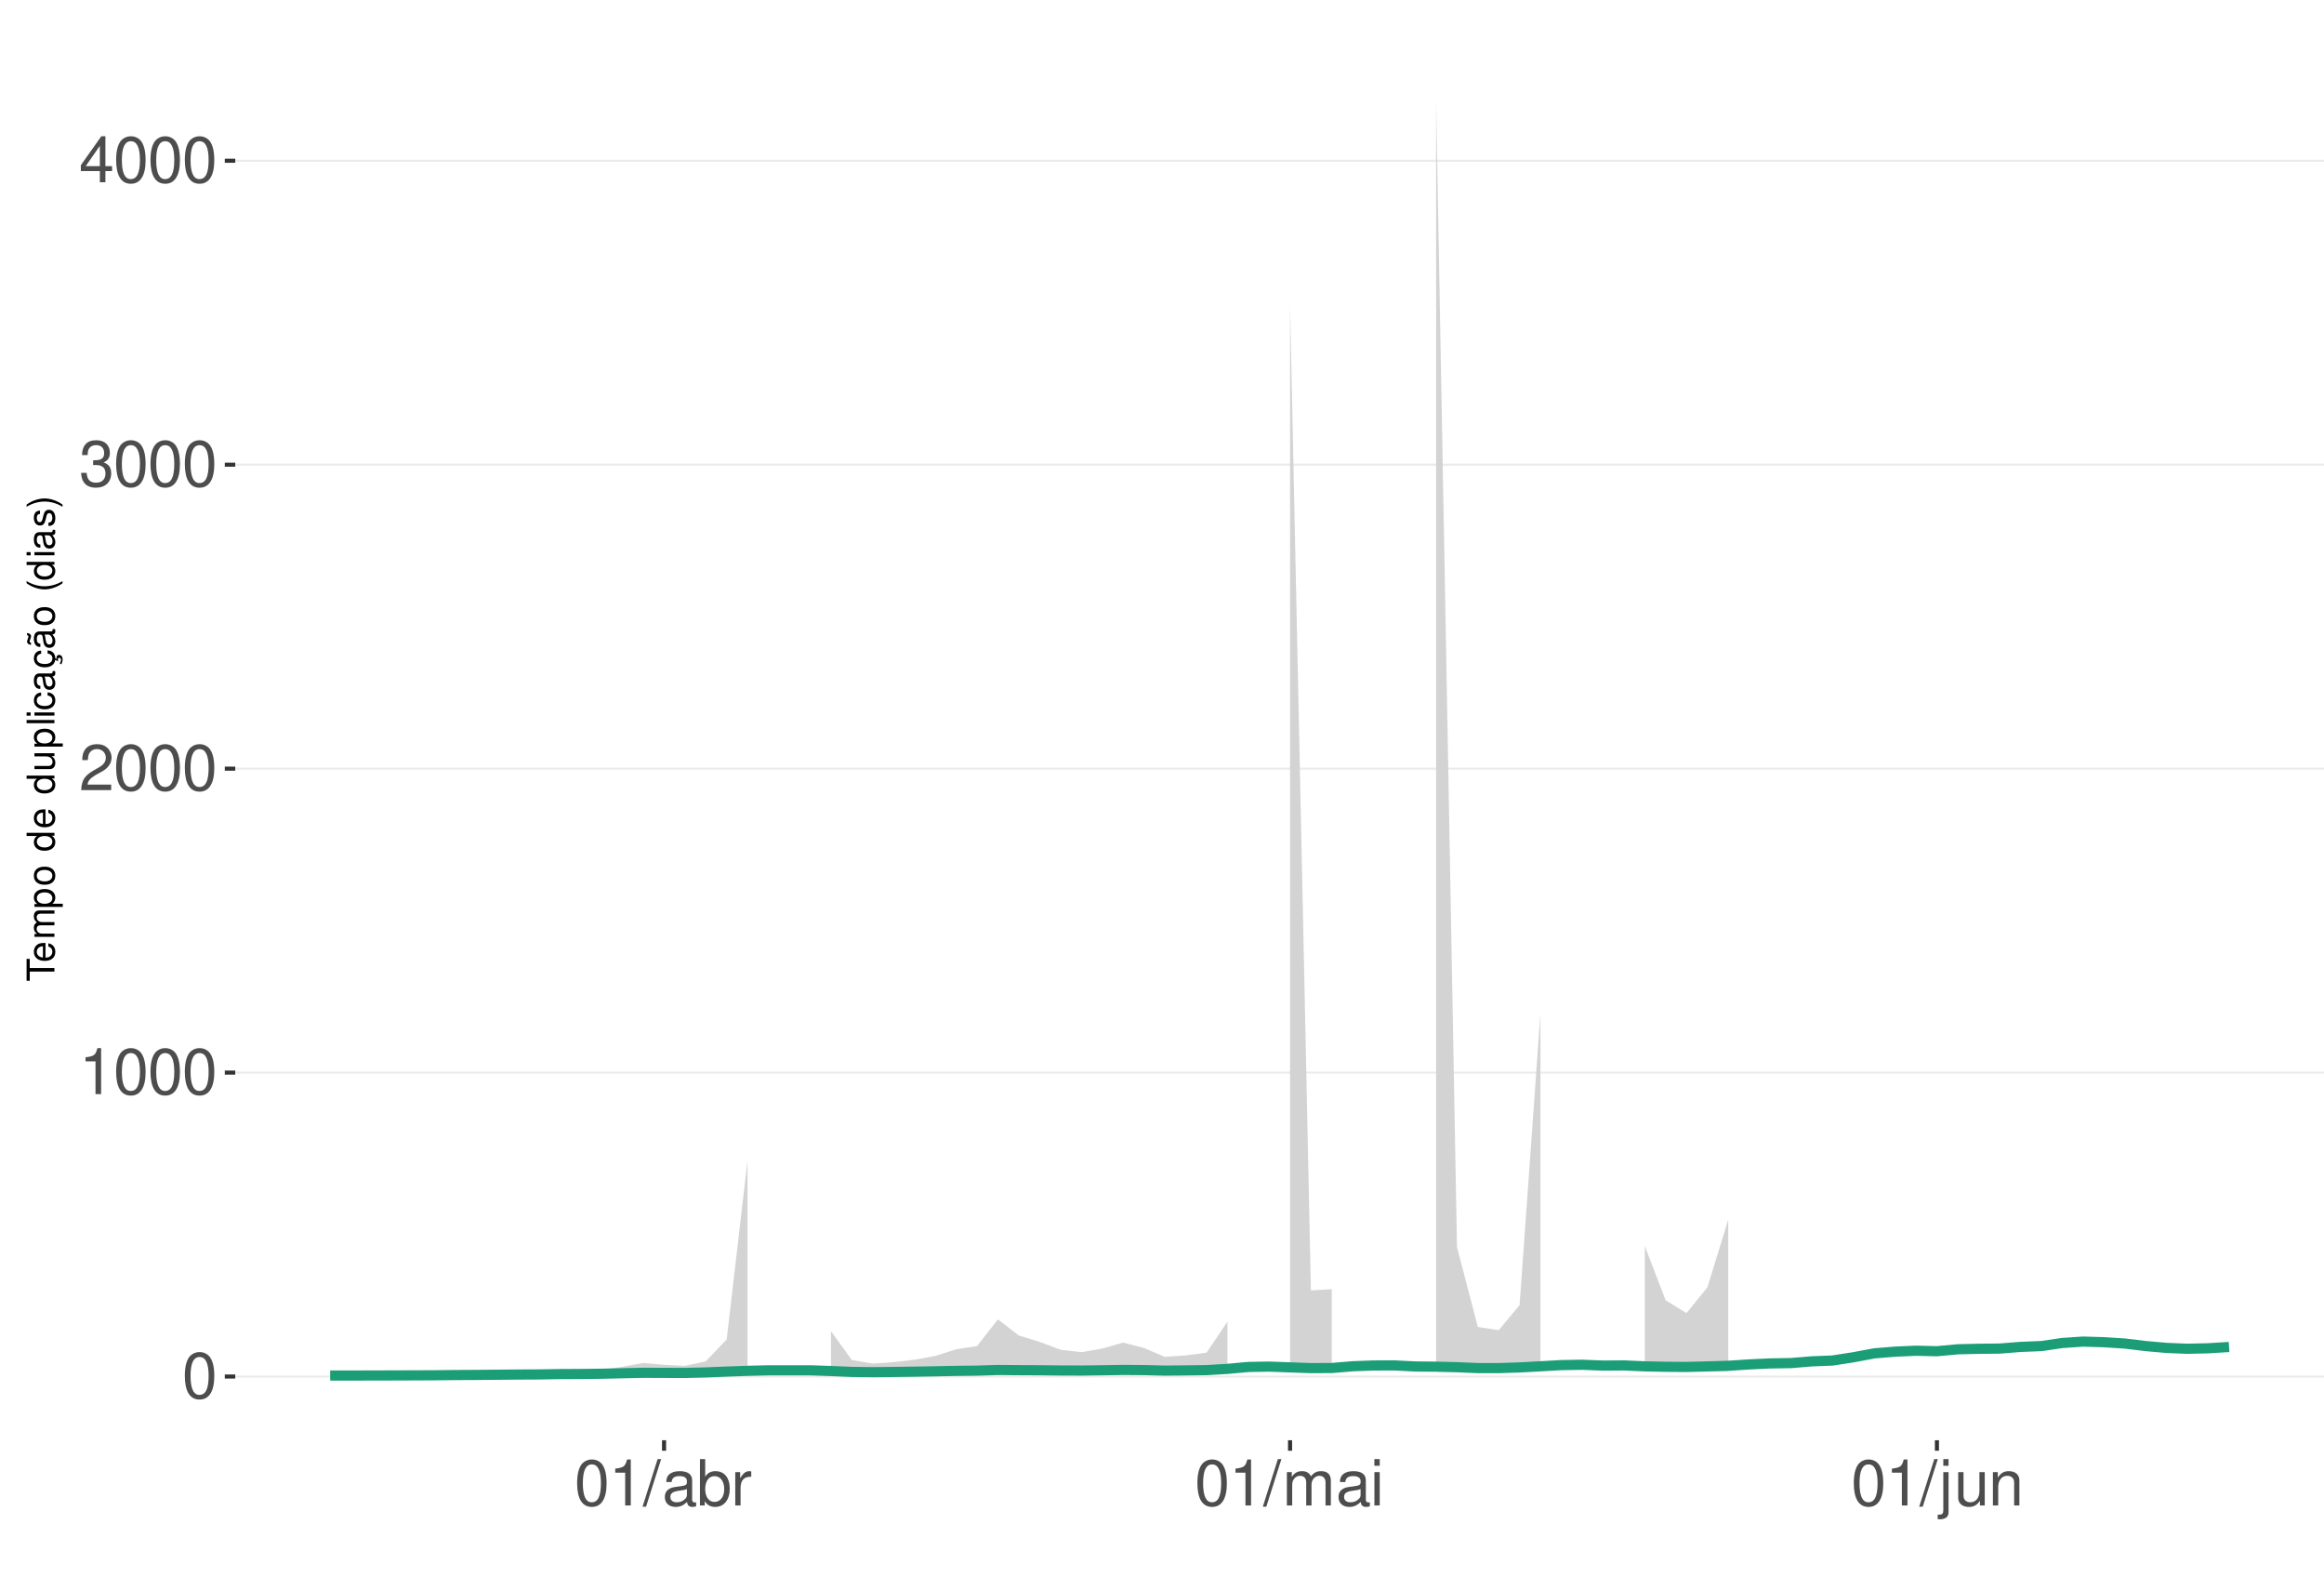
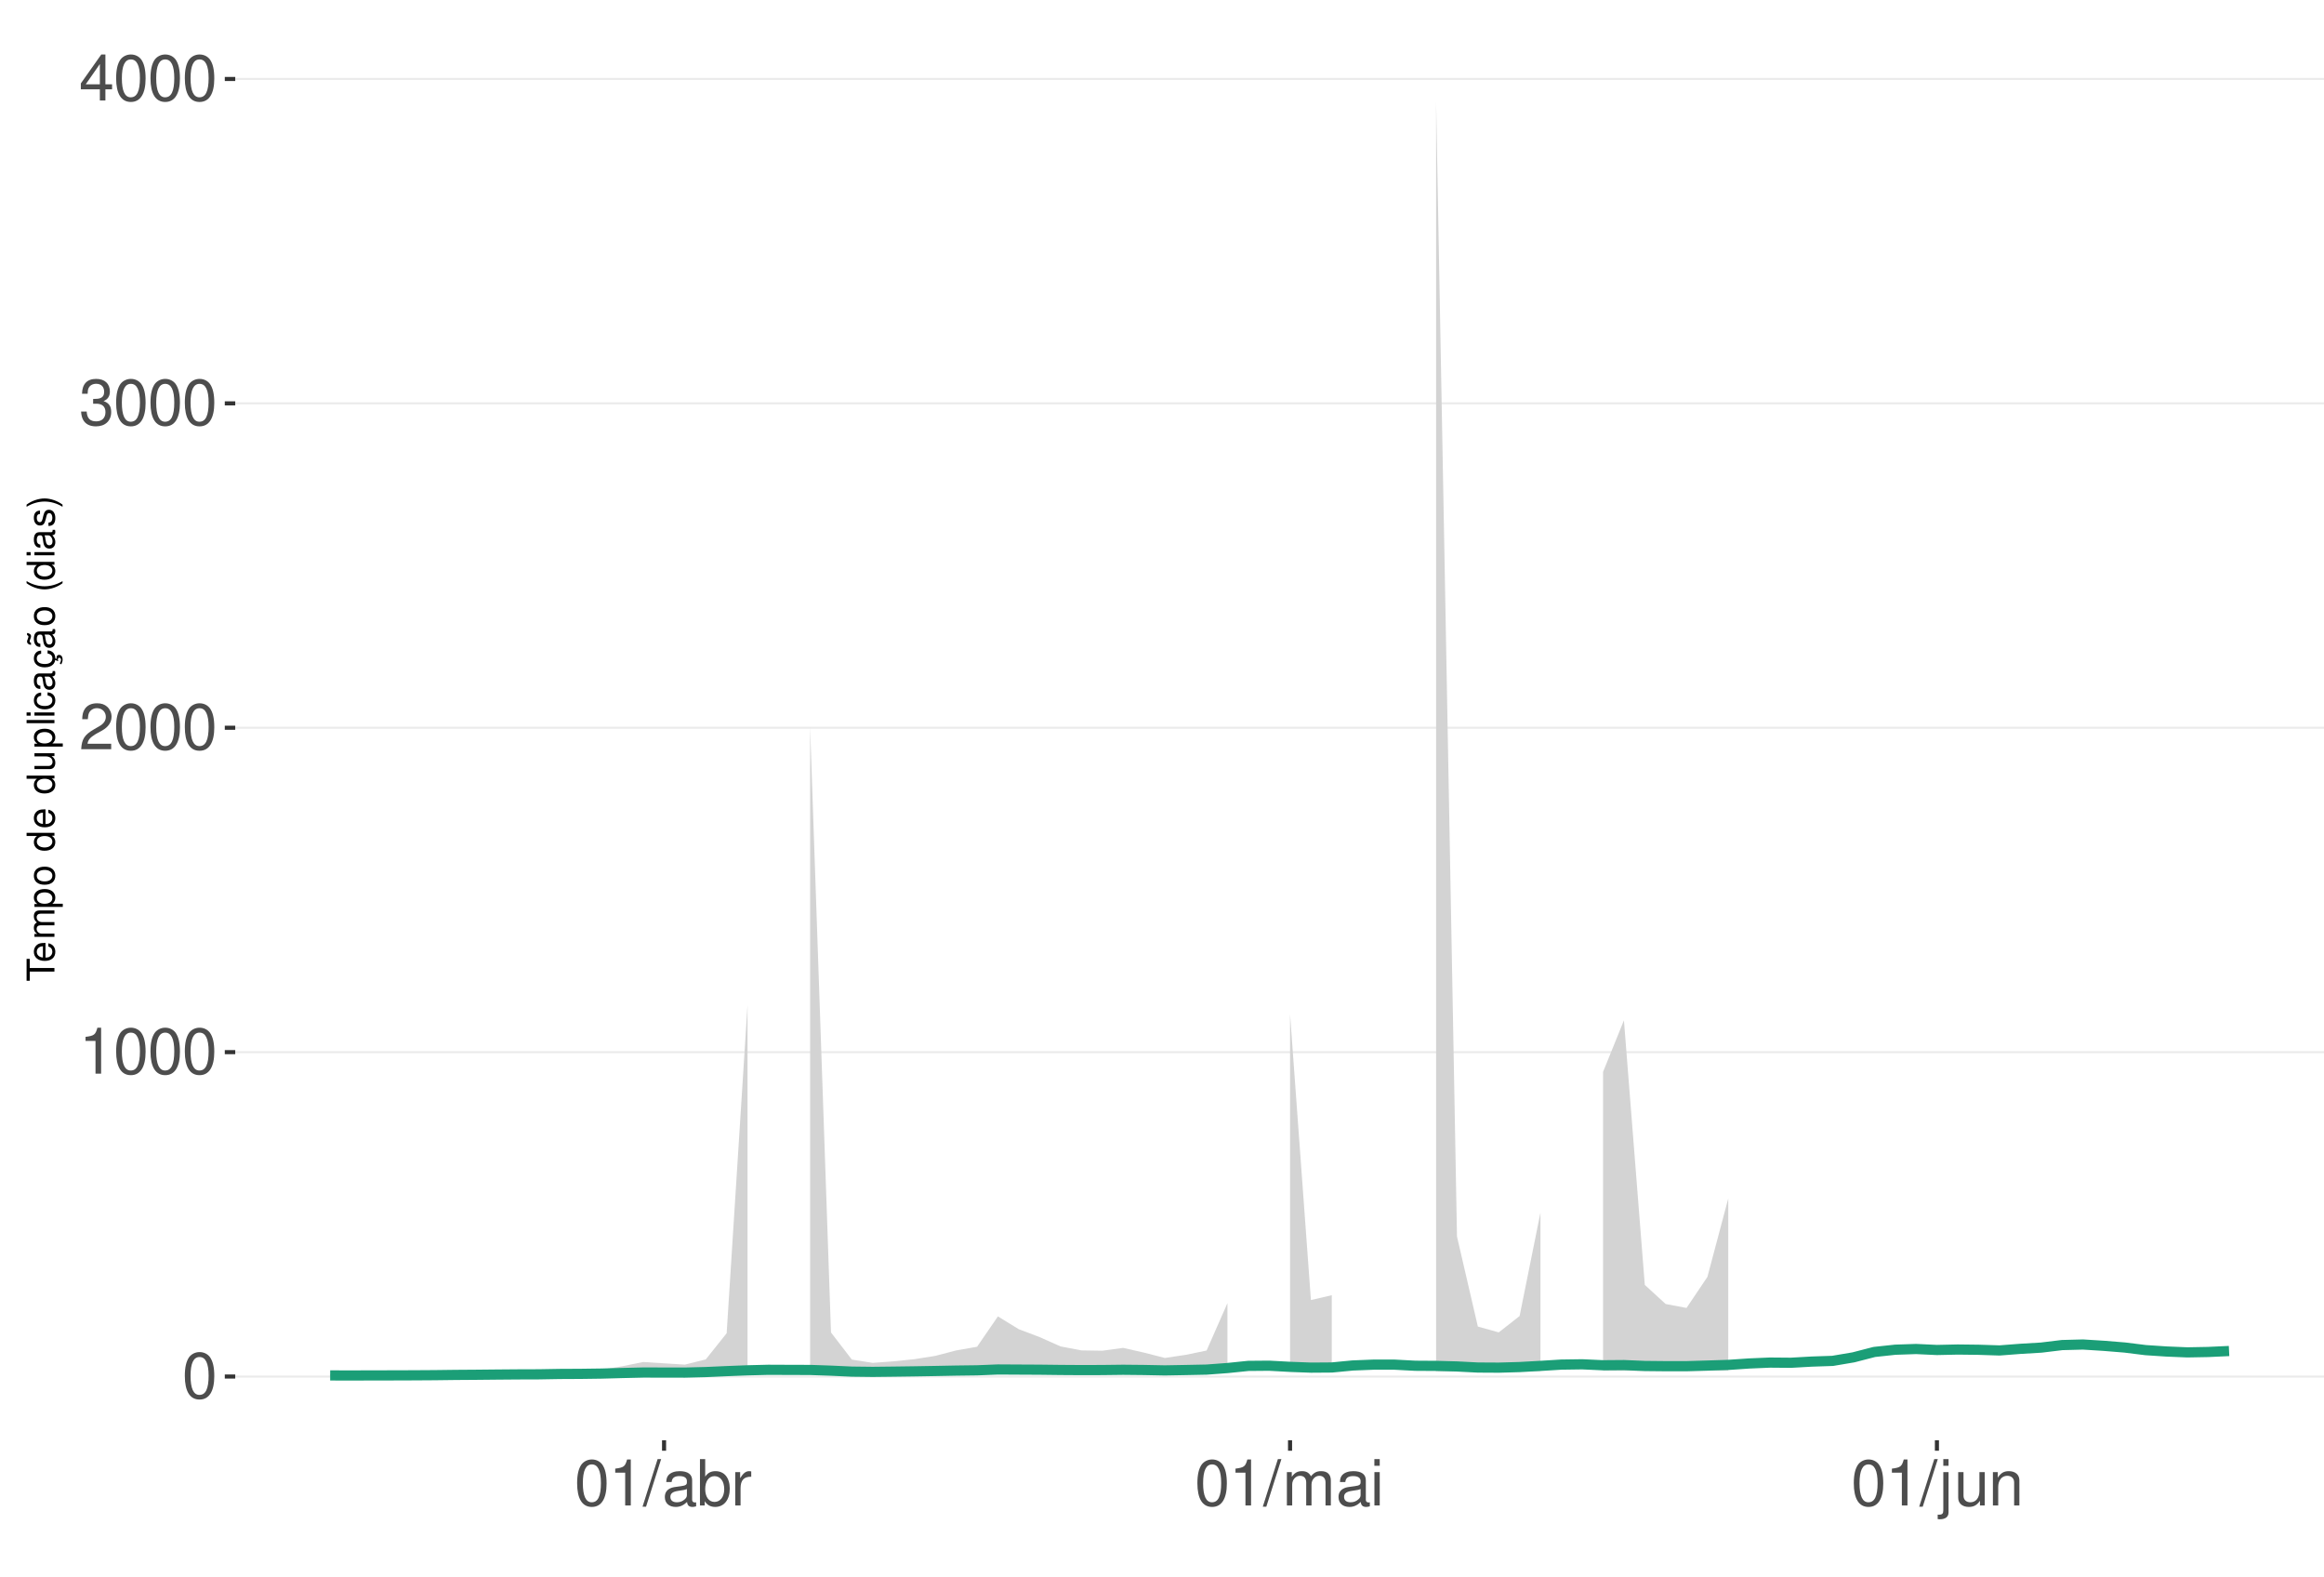
<svg xmlns="http://www.w3.org/2000/svg" xmlns:xlink="http://www.w3.org/1999/xlink" width="609pt" height="413pt" viewBox="0 0 609 413" version="1.1">
  <defs>
    <g>
      <symbol overflow="visible" id="glyph0-0">
        <path style="stroke:none;" d="" />
      </symbol>
      <symbol overflow="visible" id="glyph0-1">
        <path style="stroke:none;" d="M 4.578 -12.047 C 3.484 -12.047 2.484 -11.547 1.859 -10.734 C 1.094 -9.656 0.719 -8.062 0.719 -5.828 C 0.719 -1.766 2.047 0.391 4.578 0.391 C 7.078 0.391 8.438 -1.766 8.438 -5.734 C 8.438 -8.062 8.078 -9.625 7.297 -10.734 C 6.672 -11.562 5.703 -12.047 4.578 -12.047 Z M 4.578 -10.75 C 6.156 -10.75 6.953 -9.125 6.953 -5.859 C 6.953 -2.438 6.172 -0.828 4.547 -0.828 C 3 -0.828 2.219 -2.5 2.219 -5.812 C 2.219 -9.125 3 -10.75 4.578 -10.75 Z M 4.578 -10.75 " />
      </symbol>
      <symbol overflow="visible" id="glyph0-2">
        <path style="stroke:none;" d="M 4.312 -8.578 L 4.312 0 L 5.781 0 L 5.781 -12.047 L 4.812 -12.047 C 4.297 -10.188 3.969 -9.938 1.703 -9.641 L 1.703 -8.578 Z M 4.312 -8.578 " />
      </symbol>
      <symbol overflow="visible" id="glyph0-3">
        <path style="stroke:none;" d="M 8.422 -1.453 L 2.219 -1.453 C 2.359 -2.453 2.891 -3.078 4.344 -3.969 L 6.016 -4.891 C 7.656 -5.812 8.516 -7.047 8.516 -8.531 C 8.516 -9.531 8.109 -10.453 7.406 -11.109 C 6.719 -11.75 5.844 -12.047 4.734 -12.047 C 3.234 -12.047 2.109 -11.516 1.469 -10.484 C 1.047 -9.844 0.859 -9.094 0.828 -7.875 L 2.297 -7.875 C 2.344 -8.688 2.453 -9.172 2.641 -9.578 C 3.031 -10.312 3.797 -10.766 4.688 -10.766 C 6.016 -10.766 7.016 -9.797 7.016 -8.5 C 7.016 -7.531 6.469 -6.703 5.406 -6.094 L 3.875 -5.203 C 1.422 -3.781 0.703 -2.641 0.562 -0.016 L 8.422 -0.016 Z M 8.422 -1.453 " />
      </symbol>
      <symbol overflow="visible" id="glyph0-4">
        <path style="stroke:none;" d="M 3.688 -5.547 L 4.484 -5.547 C 6.078 -5.547 6.922 -4.797 6.922 -3.344 C 6.922 -1.828 6.016 -0.922 4.5 -0.922 C 2.875 -0.922 2.094 -1.734 2 -3.5 L 0.531 -3.5 C 0.594 -2.531 0.766 -1.906 1.047 -1.359 C 1.672 -0.203 2.812 0.391 4.438 0.391 C 6.859 0.391 8.422 -1.078 8.422 -3.359 C 8.422 -4.891 7.844 -5.734 6.422 -6.234 C 7.531 -6.672 8.078 -7.516 8.078 -8.734 C 8.078 -10.797 6.734 -12.047 4.484 -12.047 C 2.094 -12.047 0.828 -10.703 0.781 -8.156 L 2.25 -8.156 C 2.266 -8.891 2.328 -9.312 2.516 -9.672 C 2.844 -10.359 3.578 -10.766 4.5 -10.766 C 5.797 -10.766 6.578 -9.984 6.578 -8.672 C 6.578 -7.828 6.281 -7.312 5.625 -7.031 C 5.234 -6.859 4.703 -6.797 3.688 -6.781 Z M 3.688 -5.547 " />
      </symbol>
      <symbol overflow="visible" id="glyph0-5">
        <path style="stroke:none;" d="M 5.453 -2.922 L 5.453 0 L 6.906 0 L 6.906 -2.922 L 8.656 -2.922 L 8.656 -4.234 L 6.906 -4.234 L 6.906 -12.047 L 5.828 -12.047 L 0.469 -4.469 L 0.469 -2.922 Z M 5.453 -4.234 L 1.75 -4.234 L 5.453 -9.547 Z M 5.453 -4.234 " />
      </symbol>
      <symbol overflow="visible" id="glyph0-6">
        <path style="stroke:none;" d="M 3.812 -12.141 L -0.141 0.328 L 0.781 0.328 L 4.734 -12.141 Z M 3.812 -12.141 " />
      </symbol>
      <symbol overflow="visible" id="glyph0-7">
        <path style="stroke:none;" d="M 8.906 -0.812 C 8.766 -0.781 8.688 -0.781 8.609 -0.781 C 8.125 -0.781 7.859 -1.031 7.859 -1.469 L 7.859 -6.594 C 7.859 -8.141 6.734 -8.984 4.578 -8.984 C 3.297 -8.984 2.281 -8.609 1.688 -7.969 C 1.281 -7.516 1.109 -7.016 1.078 -6.141 L 2.484 -6.141 C 2.594 -7.219 3.234 -7.688 4.531 -7.688 C 5.797 -7.688 6.484 -7.234 6.484 -6.391 L 6.484 -6.031 C 6.469 -5.438 6.156 -5.219 5.031 -5.062 C 3.062 -4.812 2.766 -4.75 2.234 -4.531 C 1.219 -4.094 0.703 -3.328 0.703 -2.203 C 0.703 -0.609 1.797 0.391 3.562 0.391 C 4.656 0.391 5.547 0 6.531 -0.906 C 6.625 0 7.062 0.391 7.969 0.391 C 8.266 0.391 8.438 0.344 8.906 0.234 Z M 6.484 -2.75 C 6.484 -2.281 6.344 -2 5.922 -1.609 C 5.359 -1.094 4.688 -0.828 3.859 -0.828 C 2.781 -0.828 2.156 -1.344 2.156 -2.234 C 2.156 -3.141 2.75 -3.609 4.25 -3.828 C 5.734 -4.031 6.016 -4.094 6.484 -4.312 Z M 6.484 -2.75 " />
      </symbol>
      <symbol overflow="visible" id="glyph0-8">
        <path style="stroke:none;" d="M 0.906 -12.141 L 0.906 0 L 2.156 0 L 2.156 -1.109 C 2.812 -0.094 3.703 0.391 4.906 0.391 C 7.219 0.391 8.719 -1.5 8.719 -4.391 C 8.719 -7.234 7.297 -8.984 4.984 -8.984 C 3.781 -8.984 2.938 -8.531 2.281 -7.547 L 2.281 -12.141 Z M 4.719 -7.672 C 6.266 -7.672 7.266 -6.328 7.266 -4.25 C 7.266 -2.266 6.234 -0.922 4.719 -0.922 C 3.234 -0.922 2.281 -2.25 2.281 -4.297 C 2.281 -6.344 3.234 -7.672 4.719 -7.672 Z M 4.719 -7.672 " />
      </symbol>
      <symbol overflow="visible" id="glyph0-9">
        <path style="stroke:none;" d="M 1.156 -8.734 L 1.156 0 L 2.547 0 L 2.547 -4.531 C 2.562 -6.625 3.438 -7.562 5.344 -7.516 L 5.344 -8.922 C 5.109 -8.969 4.984 -8.984 4.812 -8.984 C 3.922 -8.984 3.234 -8.438 2.438 -7.141 L 2.438 -8.734 Z M 1.156 -8.734 " />
      </symbol>
      <symbol overflow="visible" id="glyph0-10">
        <path style="stroke:none;" d="M 1.172 -8.734 L 1.172 0 L 2.562 0 L 2.562 -5.484 C 2.562 -6.75 3.484 -7.766 4.609 -7.766 C 5.641 -7.766 6.234 -7.125 6.234 -6.016 L 6.234 0 L 7.625 0 L 7.625 -5.484 C 7.625 -6.75 8.547 -7.766 9.672 -7.766 C 10.688 -7.766 11.297 -7.109 11.297 -6.016 L 11.297 0 L 12.688 0 L 12.688 -6.547 C 12.688 -8.109 11.797 -8.984 10.156 -8.984 C 9 -8.984 8.297 -8.625 7.484 -7.641 C 6.969 -8.578 6.266 -8.984 5.125 -8.984 C 3.969 -8.984 3.188 -8.547 2.453 -7.5 L 2.453 -8.734 Z M 1.172 -8.734 " />
      </symbol>
      <symbol overflow="visible" id="glyph0-11">
        <path style="stroke:none;" d="M 2.5 -8.734 L 1.109 -8.734 L 1.109 0 L 2.5 0 Z M 2.5 -12.141 L 1.094 -12.141 L 1.094 -10.391 L 2.5 -10.391 Z M 2.5 -12.141 " />
      </symbol>
      <symbol overflow="visible" id="glyph0-12">
        <path style="stroke:none;" d="M 1.172 -8.734 L 1.172 1.266 C 1.172 2.125 0.906 2.422 0.031 2.422 C -0.062 2.422 -0.109 2.422 -0.297 2.406 L -0.297 3.578 C -0.141 3.609 -0.047 3.625 0.172 3.625 C 1.734 3.625 2.547 3.016 2.547 1.812 L 2.547 -8.734 Z M 2.547 -12.141 L 1.172 -12.141 L 1.172 -10.391 L 2.547 -10.391 Z M 2.547 -12.141 " />
      </symbol>
      <symbol overflow="visible" id="glyph0-13">
        <path style="stroke:none;" d="M 8.031 0 L 8.031 -8.734 L 6.641 -8.734 L 6.641 -3.781 C 6.641 -2 5.719 -0.828 4.266 -0.828 C 3.172 -0.828 2.469 -1.5 2.469 -2.547 L 2.469 -8.734 L 1.078 -8.734 L 1.078 -2 C 1.078 -0.547 2.172 0.391 3.859 0.391 C 5.141 0.391 5.969 -0.062 6.781 -1.219 L 6.781 0 Z M 8.031 0 " />
      </symbol>
      <symbol overflow="visible" id="glyph0-14">
        <path style="stroke:none;" d="M 1.172 -8.734 L 1.172 0 L 2.562 0 L 2.562 -4.812 C 2.562 -6.594 3.5 -7.766 4.938 -7.766 C 6.031 -7.766 6.734 -7.094 6.734 -6.047 L 6.734 0 L 8.109 0 L 8.109 -6.594 C 8.109 -8.047 7.031 -8.984 5.344 -8.984 C 4.047 -8.984 3.219 -8.484 2.453 -7.266 L 2.453 -8.734 Z M 1.172 -8.734 " />
      </symbol>
      <symbol overflow="visible" id="glyph1-0">
        <path style="stroke:none;" d="" />
      </symbol>
      <symbol overflow="visible" id="glyph1-1">
        <path style="stroke:none;" d="M -6.469 -3.547 L -6.469 -5.938 L -7.297 -5.938 L -7.297 -0.203 L -6.469 -0.203 L -6.469 -2.609 L 0 -2.609 L 0 -3.547 Z M -6.469 -3.547 " />
      </symbol>
      <symbol overflow="visible" id="glyph1-2">
        <path style="stroke:none;" d="M -2.344 -5.125 C -3.141 -5.125 -3.625 -5.062 -4.016 -4.922 C -4.875 -4.578 -5.391 -3.781 -5.391 -2.797 C -5.391 -1.344 -4.281 -0.406 -2.547 -0.406 C -0.812 -0.406 0.234 -1.297 0.234 -2.781 C 0.234 -3.984 -0.453 -4.812 -1.594 -5.016 L -1.594 -4.188 C -0.906 -3.953 -0.547 -3.484 -0.547 -2.812 C -0.547 -2.281 -0.781 -1.828 -1.219 -1.547 C -1.516 -1.344 -1.812 -1.281 -2.344 -1.266 Z M -3.016 -1.297 C -3.984 -1.359 -4.625 -1.953 -4.625 -2.797 C -4.625 -3.641 -3.953 -4.234 -3.016 -4.234 Z M -3.016 -1.297 " />
      </symbol>
      <symbol overflow="visible" id="glyph1-3">
        <path style="stroke:none;" d="M -5.234 -0.703 L 0 -0.703 L 0 -1.547 L -3.297 -1.547 C -4.047 -1.547 -4.656 -2.094 -4.656 -2.766 C -4.656 -3.391 -4.281 -3.734 -3.609 -3.734 L 0 -3.734 L 0 -4.578 L -3.297 -4.578 C -4.047 -4.578 -4.656 -5.125 -4.656 -5.812 C -4.656 -6.422 -4.266 -6.781 -3.609 -6.781 L 0 -6.781 L 0 -7.625 L -3.938 -7.625 C -4.875 -7.625 -5.391 -7.078 -5.391 -6.094 C -5.391 -5.406 -5.188 -4.984 -4.594 -4.484 C -5.156 -4.188 -5.391 -3.766 -5.391 -3.078 C -5.391 -2.375 -5.125 -1.906 -4.5 -1.469 L -5.234 -1.469 Z M -5.234 -0.703 " />
      </symbol>
      <symbol overflow="visible" id="glyph1-4">
        <path style="stroke:none;" d="M 2.188 -0.547 L 2.188 -1.375 L -0.547 -1.375 C -0.016 -1.812 0.234 -2.312 0.234 -2.984 C 0.234 -4.344 -0.859 -5.234 -2.531 -5.234 C -4.297 -5.234 -5.391 -4.375 -5.391 -2.984 C -5.391 -2.266 -5.062 -1.703 -4.453 -1.312 L -5.234 -1.312 L -5.234 -0.547 Z M -4.609 -2.844 C -4.609 -3.766 -3.797 -4.359 -2.547 -4.359 C -1.359 -4.359 -0.547 -3.75 -0.547 -2.844 C -0.547 -1.953 -1.344 -1.375 -2.578 -1.375 C -3.812 -1.375 -4.609 -1.953 -4.609 -2.844 Z M -4.609 -2.844 " />
      </symbol>
      <symbol overflow="visible" id="glyph1-5">
        <path style="stroke:none;" d="M -5.391 -2.719 C -5.391 -1.234 -4.344 -0.359 -2.578 -0.359 C -0.812 -0.359 0.234 -1.234 0.234 -2.734 C 0.234 -4.203 -0.812 -5.094 -2.547 -5.094 C -4.359 -5.094 -5.391 -4.234 -5.391 -2.719 Z M -4.625 -2.734 C -4.625 -3.672 -3.844 -4.234 -2.547 -4.234 C -1.312 -4.234 -0.547 -3.656 -0.547 -2.734 C -0.547 -1.797 -1.312 -1.234 -2.578 -1.234 C -3.844 -1.234 -4.625 -1.797 -4.625 -2.734 Z M -4.625 -2.734 " />
      </symbol>
      <symbol overflow="visible" id="glyph1-6">
        <path style="stroke:none;" d="" />
      </symbol>
      <symbol overflow="visible" id="glyph1-7">
        <path style="stroke:none;" d="M -7.297 -4.953 L -7.297 -4.125 L -4.578 -4.125 C -5.109 -3.766 -5.391 -3.203 -5.391 -2.516 C -5.391 -1.156 -4.297 -0.266 -2.625 -0.266 C -0.859 -0.266 0.234 -1.125 0.234 -2.547 C 0.234 -3.266 -0.047 -3.766 -0.688 -4.203 L 0 -4.203 L 0 -4.953 Z M -4.609 -2.656 C -4.609 -3.547 -3.812 -4.125 -2.562 -4.125 C -1.344 -4.125 -0.547 -3.547 -0.547 -2.656 C -0.547 -1.734 -1.359 -1.125 -2.578 -1.125 C -3.797 -1.125 -4.609 -1.734 -4.609 -2.656 Z M -4.609 -2.656 " />
      </symbol>
      <symbol overflow="visible" id="glyph1-8">
        <path style="stroke:none;" d="M 0 -4.812 L -5.234 -4.812 L -5.234 -3.984 L -2.266 -3.984 C -1.203 -3.984 -0.5 -3.438 -0.5 -2.562 C -0.5 -1.906 -0.906 -1.484 -1.531 -1.484 L -5.234 -1.484 L -5.234 -0.656 L -1.203 -0.656 C -0.328 -0.656 0.234 -1.297 0.234 -2.312 C 0.234 -3.094 -0.047 -3.578 -0.734 -4.062 L 0 -4.062 Z M 0 -4.812 " />
      </symbol>
      <symbol overflow="visible" id="glyph1-9">
        <path style="stroke:none;" d="M -7.297 -1.516 L -7.297 -0.688 L 0 -0.688 L 0 -1.516 Z M -7.297 -1.516 " />
      </symbol>
      <symbol overflow="visible" id="glyph1-10">
        <path style="stroke:none;" d="M -5.234 -1.5 L -5.234 -0.672 L 0 -0.672 L 0 -1.5 Z M -7.297 -1.5 L -7.297 -0.656 L -6.234 -0.656 L -6.234 -1.5 Z M -7.297 -1.5 " />
      </symbol>
      <symbol overflow="visible" id="glyph1-11">
        <path style="stroke:none;" d="M -3.484 -4.703 C -3.984 -4.672 -4.312 -4.562 -4.609 -4.359 C -5.094 -4 -5.391 -3.375 -5.391 -2.641 C -5.391 -1.219 -4.266 -0.312 -2.531 -0.312 C -0.844 -0.312 0.234 -1.203 0.234 -2.625 C 0.234 -3.875 -0.516 -4.672 -1.797 -4.766 L -1.797 -3.938 C -0.953 -3.797 -0.547 -3.359 -0.547 -2.656 C -0.547 -1.734 -1.297 -1.188 -2.531 -1.188 C -3.844 -1.188 -4.625 -1.719 -4.625 -2.625 C -4.625 -3.328 -4.203 -3.766 -3.484 -3.875 Z M -3.484 -4.703 " />
      </symbol>
      <symbol overflow="visible" id="glyph1-12">
        <path style="stroke:none;" d="M -0.484 -5.344 C -0.469 -5.266 -0.469 -5.219 -0.469 -5.172 C -0.469 -4.875 -0.625 -4.719 -0.875 -4.719 L -3.953 -4.719 C -4.891 -4.719 -5.391 -4.047 -5.391 -2.75 C -5.391 -1.984 -5.172 -1.375 -4.781 -1.016 C -4.516 -0.766 -4.203 -0.672 -3.688 -0.656 L -3.688 -1.484 C -4.328 -1.562 -4.625 -1.938 -4.625 -2.719 C -4.625 -3.484 -4.344 -3.891 -3.844 -3.891 L -3.625 -3.891 C -3.266 -3.875 -3.125 -3.703 -3.047 -3.016 C -2.891 -1.844 -2.844 -1.656 -2.719 -1.344 C -2.453 -0.734 -2 -0.422 -1.312 -0.422 C -0.375 -0.422 0.234 -1.078 0.234 -2.141 C 0.234 -2.797 0 -3.328 -0.547 -3.922 C 0 -3.984 0.234 -4.234 0.234 -4.781 C 0.234 -4.953 0.203 -5.062 0.141 -5.344 Z M -1.656 -3.891 C -1.375 -3.891 -1.203 -3.812 -0.969 -3.562 C -0.656 -3.219 -0.5 -2.812 -0.5 -2.312 C -0.5 -1.672 -0.812 -1.297 -1.344 -1.297 C -1.891 -1.297 -2.172 -1.656 -2.297 -2.547 C -2.422 -3.438 -2.453 -3.609 -2.594 -3.891 Z M -1.656 -3.891 " />
      </symbol>
      <symbol overflow="visible" id="glyph1-13">
        <path style="stroke:none;" d="M 0.234 -2.641 C 0.234 -3.875 -0.547 -4.703 -1.797 -4.766 L -1.797 -3.938 C -0.953 -3.797 -0.531 -3.359 -0.531 -2.656 C -0.531 -1.734 -1.281 -1.188 -2.516 -1.188 C -3.844 -1.188 -4.625 -1.719 -4.625 -2.625 C -4.625 -3.328 -4.203 -3.766 -3.484 -3.875 L -3.484 -4.703 C -3.984 -4.672 -4.312 -4.562 -4.609 -4.359 C -5.094 -4 -5.391 -3.375 -5.391 -2.641 C -5.391 -1.219 -4.266 -0.312 -2.531 -0.312 C -1.469 -0.312 -0.625 -0.672 -0.156 -1.312 C 0.047 -1.594 0.125 -1.812 0.203 -2.25 L 0.922 -1.938 L 0.984 -2.062 C 0.938 -2.188 0.906 -2.25 0.906 -2.375 C 0.906 -2.656 1.047 -2.828 1.281 -2.828 C 1.547 -2.828 1.734 -2.594 1.734 -2.297 C 1.734 -2.031 1.672 -1.844 1.438 -1.406 L 1.406 -1.312 L 1.812 -1.094 C 2.078 -1.75 2.141 -1.953 2.141 -2.344 C 2.141 -3.109 1.781 -3.578 1.203 -3.578 C 0.781 -3.578 0.547 -3.297 0.547 -2.797 C 0.547 -2.703 0.547 -2.641 0.562 -2.516 Z M 0.234 -2.641 " />
      </symbol>
      <symbol overflow="visible" id="glyph1-14">
        <path style="stroke:none;" d="M -0.484 -5.344 C -0.469 -5.266 -0.469 -5.219 -0.469 -5.172 C -0.469 -4.875 -0.625 -4.719 -0.875 -4.719 L -3.953 -4.719 C -4.891 -4.719 -5.391 -4.047 -5.391 -2.75 C -5.391 -1.984 -5.172 -1.375 -4.781 -1.016 C -4.516 -0.766 -4.203 -0.672 -3.688 -0.656 L -3.688 -1.484 C -4.328 -1.562 -4.625 -1.938 -4.625 -2.719 C -4.625 -3.484 -4.344 -3.891 -3.844 -3.891 L -3.625 -3.891 C -3.266 -3.875 -3.125 -3.703 -3.047 -3.016 C -2.891 -1.844 -2.844 -1.656 -2.719 -1.344 C -2.453 -0.734 -2 -0.422 -1.312 -0.422 C -0.375 -0.422 0.234 -1.078 0.234 -2.141 C 0.234 -2.797 0 -3.328 -0.547 -3.922 C 0 -3.984 0.234 -4.234 0.234 -4.781 C 0.234 -4.953 0.203 -5.062 0.141 -5.344 Z M -1.656 -3.891 C -1.375 -3.891 -1.203 -3.812 -0.969 -3.562 C -0.656 -3.219 -0.5 -2.812 -0.5 -2.312 C -0.5 -1.672 -0.812 -1.297 -1.344 -1.297 C -1.891 -1.297 -2.172 -1.656 -2.297 -2.547 C -2.422 -3.438 -2.453 -3.609 -2.594 -3.891 Z M -7.172 -3.75 C -6.922 -3.672 -6.812 -3.547 -6.812 -3.375 C -6.812 -3.25 -6.875 -2.984 -6.984 -2.734 C -7.156 -2.312 -7.172 -2.25 -7.172 -2.047 C -7.172 -1.594 -6.797 -1.297 -6.141 -1.188 L -6.141 -1.766 C -6.375 -1.812 -6.5 -1.938 -6.5 -2.094 C -6.5 -2.203 -6.469 -2.344 -6.375 -2.578 C -6.156 -3.156 -6.125 -3.234 -6.125 -3.438 C -6.125 -3.922 -6.484 -4.219 -7.172 -4.312 Z M -7.172 -3.75 " />
      </symbol>
      <symbol overflow="visible" id="glyph1-15">
        <path style="stroke:none;" d="M -7.297 -2.359 C -5.984 -1.359 -4.156 -0.734 -2.594 -0.734 C -1.016 -0.734 0.812 -1.359 2.125 -2.359 L 2.125 -2.906 C 0.688 -2.031 -0.984 -1.547 -2.594 -1.547 C -4.188 -1.547 -5.875 -2.031 -7.297 -2.906 Z M -7.297 -2.359 " />
      </symbol>
      <symbol overflow="visible" id="glyph1-16">
        <path style="stroke:none;" d="M -3.781 -4.375 C -4.812 -4.375 -5.391 -3.688 -5.391 -2.484 C -5.391 -1.266 -4.766 -0.469 -3.797 -0.469 C -2.969 -0.469 -2.578 -0.891 -2.281 -2.125 L -2.094 -2.906 C -1.953 -3.484 -1.734 -3.719 -1.375 -3.719 C -0.875 -3.719 -0.547 -3.234 -0.547 -2.5 C -0.547 -2.047 -0.672 -1.672 -0.891 -1.453 C -1.047 -1.328 -1.188 -1.266 -1.562 -1.219 L -1.562 -0.344 C -0.344 -0.375 0.234 -1.062 0.234 -2.438 C 0.234 -3.75 -0.422 -4.594 -1.438 -4.594 C -2.203 -4.594 -2.641 -4.156 -2.891 -3.109 L -3.078 -2.312 C -3.234 -1.625 -3.453 -1.344 -3.828 -1.344 C -4.312 -1.344 -4.625 -1.766 -4.625 -2.453 C -4.625 -3.125 -4.328 -3.484 -3.781 -3.5 Z M -3.781 -4.375 " />
      </symbol>
      <symbol overflow="visible" id="glyph1-17">
        <path style="stroke:none;" d="M 2.125 -0.938 C 0.812 -1.938 -1.016 -2.562 -2.578 -2.562 C -4.156 -2.562 -5.984 -1.938 -7.297 -0.938 L -7.297 -0.375 C -5.859 -1.266 -4.188 -1.75 -2.578 -1.75 C -0.984 -1.75 0.703 -1.266 2.125 -0.375 Z M 2.125 -0.938 " />
      </symbol>
    </g>
    <clipPath id="clip1">
      <path d="M 61.645 9.961 L 609 9.961 L 609 377.328 L 61.645 377.328 Z M 61.645 9.961 " />
    </clipPath>
    <clipPath id="clip2">
      <path d="M 61.645 360 L 609 360 L 609 361 L 61.645 361 Z M 61.645 360 " />
    </clipPath>
    <clipPath id="clip3">
-       <path d="M 61.645 280 L 609 280 L 609 282 L 61.645 282 Z M 61.645 280 " />
+       <path d="M 61.645 275 L 609 275 L 609 276 L 61.645 276 Z M 61.645 275 " />
    </clipPath>
    <clipPath id="clip4">
-       <path d="M 61.645 201 L 609 201 L 609 202 L 61.645 202 Z M 61.645 201 " />
+       <path d="M 61.645 190 L 609 190 L 609 191 L 61.645 191 Z M 61.645 190 " />
    </clipPath>
    <clipPath id="clip5">
-       <path d="M 61.645 121 L 609 121 L 609 123 L 61.645 123 Z M 61.645 121 " />
+       <path d="M 61.645 105 L 609 105 L 609 106 L 61.645 106 Z M 61.645 105 " />
    </clipPath>
    <clipPath id="clip6">
-       <path d="M 61.645 41 L 609 41 L 609 43 L 61.645 43 Z M 61.645 41 " />
+       <path d="M 61.645 20 L 609 20 L 609 21 L 61.645 21 Z M 61.645 20 " />
    </clipPath>
  </defs>
  <g id="surface198">
    <rect x="0" y="0" width="609" height="413" style="fill:rgb(100%,100%,100%);fill-opacity:1;stroke:none;" />
    <rect x="0" y="0" width="609" height="413" style="fill:rgb(100%,100%,100%);fill-opacity:1;stroke:none;" />
    <path style="fill:none;stroke-width:1.067;stroke-linecap:round;stroke-linejoin:round;stroke:rgb(100%,100%,100%);stroke-opacity:1;stroke-miterlimit:10;" d="M 0 413 L 609 413 L 609 0 L 0 0 Z M 0 413 " />
    <g clip-path="url(#clip1)" clip-rule="nonzero">
      <path style=" stroke:none;fill-rule:nonzero;fill:rgb(100%,100%,100%);fill-opacity:1;" d="M 61.645 377.328 L 609 377.328 L 609 9.961 L 61.645 9.961 Z M 61.645 377.328 " />
    </g>
    <g clip-path="url(#clip2)" clip-rule="nonzero">
      <path style="fill:none;stroke-width:0.533;stroke-linecap:butt;stroke-linejoin:round;stroke:rgb(92.157%,92.157%,92.157%);stroke-opacity:1;stroke-miterlimit:10;" d="M 61.645 360.629 L 609 360.629 " />
    </g>
    <g clip-path="url(#clip3)" clip-rule="nonzero">
-       <path style="fill:none;stroke-width:0.533;stroke-linecap:butt;stroke-linejoin:round;stroke:rgb(92.157%,92.157%,92.157%);stroke-opacity:1;stroke-miterlimit:10;" d="M 61.645 281 L 609 281 " />
+       <path style="fill:none;stroke-width:0.533;stroke-linecap:butt;stroke-linejoin:round;stroke:rgb(92.157%,92.157%,92.157%);stroke-opacity:1;stroke-miterlimit:10;" d="M 61.645 275.645 L 609 275.645 " />
    </g>
    <g clip-path="url(#clip4)" clip-rule="nonzero">
-       <path style="fill:none;stroke-width:0.533;stroke-linecap:butt;stroke-linejoin:round;stroke:rgb(92.157%,92.157%,92.157%);stroke-opacity:1;stroke-miterlimit:10;" d="M 61.645 201.371 L 609 201.371 " />
+       <path style="fill:none;stroke-width:0.533;stroke-linecap:butt;stroke-linejoin:round;stroke:rgb(92.157%,92.157%,92.157%);stroke-opacity:1;stroke-miterlimit:10;" d="M 61.645 190.656 L 609 190.656 " />
    </g>
    <g clip-path="url(#clip5)" clip-rule="nonzero">
-       <path style="fill:none;stroke-width:0.533;stroke-linecap:butt;stroke-linejoin:round;stroke:rgb(92.157%,92.157%,92.157%);stroke-opacity:1;stroke-miterlimit:10;" d="M 61.645 121.742 L 609 121.742 " />
+       <path style="fill:none;stroke-width:0.533;stroke-linecap:butt;stroke-linejoin:round;stroke:rgb(92.157%,92.157%,92.157%);stroke-opacity:1;stroke-miterlimit:10;" d="M 61.645 105.672 L 609 105.672 " />
    </g>
    <g clip-path="url(#clip6)" clip-rule="nonzero">
-       <path style="fill:none;stroke-width:0.533;stroke-linecap:butt;stroke-linejoin:round;stroke:rgb(92.157%,92.157%,92.157%);stroke-opacity:1;stroke-miterlimit:10;" d="M 61.645 42.113 L 609 42.113 " />
-     </g>
-     <path style=" stroke:none;fill-rule:nonzero;fill:rgb(82.745%,82.745%,82.745%);fill-opacity:1;" d="M 86.523 360.059 L 91.992 360.145 L 97.461 360.113 L 102.93 360.121 L 108.398 360.102 L 113.867 360.066 L 119.332 359.91 L 124.801 359.855 L 130.27 359.727 L 135.738 359.586 L 141.207 359.531 L 146.672 359.191 L 152.141 359.129 L 157.609 358.883 L 163.078 358.07 L 168.547 357.066 L 174.016 357.551 L 179.48 357.832 L 184.949 356.637 L 190.418 350.922 L 195.887 304.105 L 195.887 359.871 L 190.418 359.934 L 184.949 360.012 L 179.48 360.059 L 174.016 360.062 L 168.547 360.062 L 163.078 360.109 L 157.609 360.168 L 152.141 360.199 L 146.672 360.215 L 141.207 360.262 L 135.738 360.281 L 130.27 360.309 L 124.801 360.34 L 119.332 360.359 L 113.867 360.395 L 108.398 360.414 L 102.93 360.43 L 97.461 360.438 L 91.992 360.453 L 86.523 360.457 Z M 86.523 360.059 " />
-     <path style=" stroke:none;fill-rule:nonzero;fill:rgb(82.745%,82.745%,82.745%);fill-opacity:1;" d="M 217.758 348.75 L 223.227 356.293 L 228.695 357.238 L 234.164 356.848 L 239.633 356.223 L 245.098 355.234 L 250.566 353.484 L 256.035 352.645 L 261.504 345.656 L 266.973 349.871 L 272.441 351.555 L 277.906 353.605 L 283.375 354.242 L 288.844 353.309 L 294.312 351.738 L 299.781 353.152 L 305.25 355.48 L 310.715 355.09 L 316.184 354.375 L 321.652 346.238 L 321.652 359.551 L 316.184 359.66 L 310.715 359.691 L 305.25 359.715 L 299.781 359.676 L 294.312 359.672 L 288.844 359.707 L 283.375 359.734 L 277.906 359.738 L 272.441 359.727 L 266.973 359.727 L 261.504 359.719 L 256.035 359.777 L 250.566 359.801 L 245.098 359.844 L 239.633 359.883 L 228.695 359.945 L 223.227 359.926 L 217.758 359.859 Z M 217.758 348.75 " />
-     <path style=" stroke:none;fill-rule:nonzero;fill:rgb(82.745%,82.745%,82.745%);fill-opacity:1;" d="M 338.055 79.668 L 343.523 338.062 L 348.992 337.738 L 348.992 359.457 L 343.523 359.469 L 338.055 359.426 Z M 338.055 79.668 " />
-     <path style=" stroke:none;fill-rule:nonzero;fill:rgb(82.745%,82.745%,82.745%);fill-opacity:1;" d="M 376.332 26.66 L 381.801 326.711 L 387.27 347.637 L 392.738 348.48 L 398.207 341.902 L 403.672 265.52 L 403.672 359.27 L 398.207 359.355 L 392.738 359.414 L 387.27 359.422 L 381.801 359.359 L 376.332 359.332 Z M 376.332 26.66 " />
-     <path style=" stroke:none;fill-rule:nonzero;fill:rgb(82.745%,82.745%,82.745%);fill-opacity:1;" d="M 431.016 326.434 L 436.48 340.652 L 441.949 344.004 L 447.418 337.262 L 452.887 319.492 L 452.887 359.172 L 447.418 359.223 L 441.949 359.27 L 436.48 359.266 L 431.016 359.238 Z M 431.016 326.434 " />
-     <path style="fill:none;stroke-width:2.667;stroke-linecap:butt;stroke-linejoin:round;stroke:rgb(10.588%,61.961%,46.667%);stroke-opacity:1;stroke-miterlimit:10;" d="M 86.523 360.363 L 91.992 360.371 L 97.461 360.348 L 102.93 360.34 L 108.398 360.32 L 113.867 360.297 L 119.332 360.234 L 124.801 360.207 L 135.738 360.105 L 141.207 360.078 L 146.672 359.984 L 152.141 359.957 L 157.609 359.895 L 163.078 359.766 L 168.547 359.648 L 174.016 359.672 L 179.48 359.684 L 184.949 359.555 L 190.418 359.328 L 195.887 359.133 L 201.355 359.004 L 206.824 359 L 212.289 359 L 217.758 359.18 L 223.227 359.418 L 228.695 359.488 L 234.164 359.43 L 239.633 359.352 L 245.098 359.258 L 250.566 359.145 L 256.035 359.086 L 261.504 358.91 L 266.973 358.961 L 272.441 358.984 L 277.906 359.047 L 283.375 359.062 L 288.844 358.988 L 294.312 358.898 L 299.781 358.938 L 305.25 359.078 L 310.715 359.023 L 316.184 358.949 L 321.652 358.621 L 327.121 358.121 L 332.59 358.027 L 338.055 358.23 L 343.523 358.422 L 348.992 358.395 L 354.461 357.934 L 359.93 357.73 L 365.398 357.715 L 370.863 357.992 L 376.332 358.043 L 381.801 358.184 L 387.27 358.414 L 392.738 358.418 L 398.207 358.246 L 403.672 357.945 L 409.141 357.633 L 414.609 357.543 L 420.078 357.758 L 425.547 357.715 L 431.016 357.957 L 436.48 358.074 L 441.949 358.117 L 447.418 357.977 L 452.887 357.812 L 458.355 357.453 L 463.824 357.195 L 469.289 357.105 L 474.758 356.652 L 480.227 356.43 L 485.695 355.578 L 491.164 354.555 L 496.633 354.105 L 502.098 353.867 L 507.566 353.996 L 513.035 353.488 L 518.504 353.359 L 523.973 353.305 L 529.438 352.867 L 534.906 352.648 L 540.375 351.844 L 545.844 351.473 L 551.312 351.633 L 556.781 351.98 L 562.246 352.641 L 567.715 353.125 L 573.184 353.352 L 578.652 353.227 L 584.121 352.883 " />
+       <path style="fill:none;stroke-width:0.533;stroke-linecap:butt;stroke-linejoin:round;stroke:rgb(92.157%,92.157%,92.157%);stroke-opacity:1;stroke-miterlimit:10;" d="M 61.645 20.684 L 609 20.684 " />
+     </g>
+     <path style=" stroke:none;fill-rule:nonzero;fill:rgb(82.745%,82.745%,82.745%);fill-opacity:1;" d="M 86.523 359.992 L 91.992 360.109 L 97.461 360.086 L 102.93 360.105 L 108.398 360.078 L 113.867 360.023 L 119.332 359.852 L 124.801 359.773 L 130.27 359.633 L 135.738 359.512 L 141.207 359.488 L 146.672 359.172 L 152.141 359.121 L 157.609 358.824 L 163.078 357.934 L 168.547 356.82 L 174.016 357.168 L 179.48 357.504 L 184.949 356.137 L 190.418 349.285 L 195.887 263.34 L 195.887 359.809 L 190.418 359.875 L 184.949 359.957 L 179.48 360.012 L 174.016 360.012 L 168.547 360.02 L 163.078 360.07 L 157.609 360.137 L 152.141 360.172 L 146.672 360.191 L 141.207 360.238 L 135.738 360.254 L 130.27 360.281 L 124.801 360.312 L 119.332 360.336 L 113.867 360.375 L 108.398 360.398 L 102.93 360.414 L 97.461 360.426 L 91.992 360.441 L 86.523 360.441 Z M 86.523 359.992 " />
+     <path style=" stroke:none;fill-rule:nonzero;fill:rgb(82.745%,82.745%,82.745%);fill-opacity:1;" d="M 212.289 190.449 L 217.758 349.082 L 223.227 356.188 L 228.695 357.047 L 234.164 356.645 L 239.633 356.078 L 245.098 355.215 L 250.566 353.785 L 256.035 352.828 L 261.504 344.875 L 266.973 348.234 L 272.441 350.301 L 277.906 352.734 L 283.375 353.777 L 288.844 353.863 L 294.312 353.121 L 299.781 354.359 L 305.25 355.758 L 310.715 354.945 L 316.184 353.816 L 321.652 341.398 L 321.652 359.449 L 316.184 359.582 L 310.715 359.625 L 305.25 359.668 L 299.781 359.637 L 294.312 359.625 L 288.844 359.656 L 283.375 359.668 L 277.906 359.664 L 272.441 359.648 L 261.504 359.648 L 256.035 359.719 L 250.566 359.75 L 245.098 359.793 L 239.633 359.828 L 234.164 359.863 L 228.695 359.895 L 223.227 359.875 L 217.758 359.805 L 212.289 359.762 Z M 212.289 190.449 " />
+     <path style=" stroke:none;fill-rule:nonzero;fill:rgb(82.745%,82.745%,82.745%);fill-opacity:1;" d="M 338.055 265.676 L 343.523 340.59 L 348.992 339.32 L 348.992 359.375 L 343.523 359.391 L 338.055 359.344 Z M 338.055 265.676 " />
+     <path style=" stroke:none;fill-rule:nonzero;fill:rgb(82.745%,82.745%,82.745%);fill-opacity:1;" d="M 376.332 26.66 L 381.801 323.953 L 387.27 347.531 L 392.738 349.062 L 398.207 344.781 L 403.672 317.688 L 403.672 359.191 L 398.207 359.281 L 392.738 359.336 L 387.27 359.332 L 381.801 359.262 L 376.332 359.23 Z M 376.332 26.66 " />
+     <path style=" stroke:none;fill-rule:nonzero;fill:rgb(82.745%,82.745%,82.745%);fill-opacity:1;" d="M 420.078 280.824 L 425.547 267.309 L 431.016 336.621 L 436.48 341.621 L 441.949 342.66 L 447.418 334.539 L 452.887 313.973 L 452.887 359.051 L 447.418 359.109 L 441.949 359.16 L 436.48 359.168 L 431.016 359.16 L 425.547 359.105 L 420.078 359.125 Z M 420.078 280.824 " />
+     <path style="fill:none;stroke-width:2.667;stroke-linecap:butt;stroke-linejoin:round;stroke:rgb(10.588%,61.961%,46.667%);stroke-opacity:1;stroke-miterlimit:10;" d="M 86.523 360.336 L 91.992 360.352 L 97.461 360.332 L 102.93 360.324 L 108.398 360.305 L 113.867 360.27 L 119.332 360.203 L 124.801 360.164 L 130.27 360.109 L 135.738 360.066 L 141.207 360.047 L 146.672 359.953 L 152.141 359.926 L 157.609 359.852 L 163.078 359.703 L 168.547 359.574 L 174.016 359.582 L 179.48 359.594 L 184.949 359.457 L 190.418 359.211 L 195.887 359 L 201.355 358.863 L 206.824 358.887 L 212.289 358.902 L 217.758 359.09 L 223.227 359.34 L 228.695 359.406 L 234.164 359.344 L 239.633 359.27 L 245.098 359.176 L 250.566 359.07 L 256.035 359 L 261.504 358.781 L 266.973 358.812 L 272.441 358.84 L 277.906 358.906 L 283.375 358.941 L 288.844 358.926 L 294.312 358.859 L 299.781 358.914 L 305.25 359.02 L 310.715 358.922 L 316.184 358.812 L 321.652 358.402 L 327.121 357.84 L 332.59 357.793 L 338.055 358.09 L 343.523 358.297 L 348.992 358.258 L 354.461 357.73 L 359.93 357.512 L 365.398 357.512 L 370.863 357.805 L 376.332 357.84 L 381.801 357.988 L 387.27 358.27 L 392.738 358.301 L 398.207 358.145 L 403.672 357.84 L 409.141 357.5 L 414.609 357.422 L 420.078 357.672 L 425.547 357.629 L 431.016 357.859 L 436.48 357.914 L 441.949 357.914 L 447.418 357.754 L 452.887 357.578 L 458.355 357.207 L 463.824 356.973 L 469.289 357.02 L 474.758 356.711 L 480.227 356.527 L 485.695 355.602 L 491.164 354.188 L 496.633 353.602 L 502.098 353.414 L 507.566 353.672 L 513.035 353.551 L 518.504 353.617 L 523.973 353.793 L 529.438 353.371 L 534.906 353.047 L 540.375 352.383 L 545.844 352.238 L 551.312 352.582 L 556.781 353.027 L 562.246 353.707 L 567.715 354.07 L 573.184 354.297 L 578.652 354.195 L 584.121 353.941 " />
    <g style="fill:rgb(30.196%,30.196%,30.196%);fill-opacity:1;">
      <use xlink:href="#glyph0-1" x="47.715" y="366.267" />
    </g>
    <g style="fill:rgb(30.196%,30.196%,30.196%);fill-opacity:1;">
-       <use xlink:href="#glyph0-2" x="20.715" y="286.638" />
-       <use xlink:href="#glyph0-1" x="29.715" y="286.638" />
-       <use xlink:href="#glyph0-1" x="38.715" y="286.638" />
-       <use xlink:href="#glyph0-1" x="47.715" y="286.638" />
-     </g>
-     <g style="fill:rgb(30.196%,30.196%,30.196%);fill-opacity:1;">
-       <use xlink:href="#glyph0-3" x="20.715" y="207.009" />
-       <use xlink:href="#glyph0-1" x="29.715" y="207.009" />
-       <use xlink:href="#glyph0-1" x="38.715" y="207.009" />
-       <use xlink:href="#glyph0-1" x="47.715" y="207.009" />
-     </g>
-     <g style="fill:rgb(30.196%,30.196%,30.196%);fill-opacity:1;">
-       <use xlink:href="#glyph0-4" x="20.715" y="127.38" />
-       <use xlink:href="#glyph0-1" x="29.715" y="127.38" />
-       <use xlink:href="#glyph0-1" x="38.715" y="127.38" />
-       <use xlink:href="#glyph0-1" x="47.715" y="127.38" />
-     </g>
-     <g style="fill:rgb(30.196%,30.196%,30.196%);fill-opacity:1;">
-       <use xlink:href="#glyph0-5" x="20.715" y="47.751" />
-       <use xlink:href="#glyph0-1" x="29.715" y="47.751" />
-       <use xlink:href="#glyph0-1" x="38.715" y="47.751" />
-       <use xlink:href="#glyph0-1" x="47.715" y="47.751" />
+       <use xlink:href="#glyph0-2" x="20.715" y="281.282" />
+       <use xlink:href="#glyph0-1" x="29.715" y="281.282" />
+       <use xlink:href="#glyph0-1" x="38.715" y="281.282" />
+       <use xlink:href="#glyph0-1" x="47.715" y="281.282" />
+     </g>
+     <g style="fill:rgb(30.196%,30.196%,30.196%);fill-opacity:1;">
+       <use xlink:href="#glyph0-3" x="20.715" y="196.294" />
+       <use xlink:href="#glyph0-1" x="29.715" y="196.294" />
+       <use xlink:href="#glyph0-1" x="38.715" y="196.294" />
+       <use xlink:href="#glyph0-1" x="47.715" y="196.294" />
+     </g>
+     <g style="fill:rgb(30.196%,30.196%,30.196%);fill-opacity:1;">
+       <use xlink:href="#glyph0-4" x="20.715" y="111.31" />
+       <use xlink:href="#glyph0-1" x="29.715" y="111.31" />
+       <use xlink:href="#glyph0-1" x="38.715" y="111.31" />
+       <use xlink:href="#glyph0-1" x="47.715" y="111.31" />
+     </g>
+     <g style="fill:rgb(30.196%,30.196%,30.196%);fill-opacity:1;">
+       <use xlink:href="#glyph0-5" x="20.715" y="26.321" />
+       <use xlink:href="#glyph0-1" x="29.715" y="26.321" />
+       <use xlink:href="#glyph0-1" x="38.715" y="26.321" />
+       <use xlink:href="#glyph0-1" x="47.715" y="26.321" />
    </g>
    <path style="fill:none;stroke-width:1.067;stroke-linecap:butt;stroke-linejoin:round;stroke:rgb(20%,20%,20%);stroke-opacity:1;stroke-miterlimit:10;" d="M 58.906 360.629 L 61.645 360.629 " />
-     <path style="fill:none;stroke-width:1.067;stroke-linecap:butt;stroke-linejoin:round;stroke:rgb(20%,20%,20%);stroke-opacity:1;stroke-miterlimit:10;" d="M 58.906 281 L 61.645 281 " />
-     <path style="fill:none;stroke-width:1.067;stroke-linecap:butt;stroke-linejoin:round;stroke:rgb(20%,20%,20%);stroke-opacity:1;stroke-miterlimit:10;" d="M 58.906 201.371 L 61.645 201.371 " />
-     <path style="fill:none;stroke-width:1.067;stroke-linecap:butt;stroke-linejoin:round;stroke:rgb(20%,20%,20%);stroke-opacity:1;stroke-miterlimit:10;" d="M 58.906 121.742 L 61.645 121.742 " />
-     <path style="fill:none;stroke-width:1.067;stroke-linecap:butt;stroke-linejoin:round;stroke:rgb(20%,20%,20%);stroke-opacity:1;stroke-miterlimit:10;" d="M 58.906 42.113 L 61.645 42.113 " />
+     <path style="fill:none;stroke-width:1.067;stroke-linecap:butt;stroke-linejoin:round;stroke:rgb(20%,20%,20%);stroke-opacity:1;stroke-miterlimit:10;" d="M 58.906 275.645 L 61.645 275.645 " />
+     <path style="fill:none;stroke-width:1.067;stroke-linecap:butt;stroke-linejoin:round;stroke:rgb(20%,20%,20%);stroke-opacity:1;stroke-miterlimit:10;" d="M 58.906 190.656 L 61.645 190.656 " />
+     <path style="fill:none;stroke-width:1.067;stroke-linecap:butt;stroke-linejoin:round;stroke:rgb(20%,20%,20%);stroke-opacity:1;stroke-miterlimit:10;" d="M 58.906 105.672 L 61.645 105.672 " />
+     <path style="fill:none;stroke-width:1.067;stroke-linecap:butt;stroke-linejoin:round;stroke:rgb(20%,20%,20%);stroke-opacity:1;stroke-miterlimit:10;" d="M 58.906 20.684 L 61.645 20.684 " />
    <path style="fill:none;stroke-width:1.067;stroke-linecap:butt;stroke-linejoin:round;stroke:rgb(20%,20%,20%);stroke-opacity:1;stroke-miterlimit:10;" d="M 174.016 380.07 L 174.016 377.328 " />
    <path style="fill:none;stroke-width:1.067;stroke-linecap:butt;stroke-linejoin:round;stroke:rgb(20%,20%,20%);stroke-opacity:1;stroke-miterlimit:10;" d="M 338.055 380.07 L 338.055 377.328 " />
    <path style="fill:none;stroke-width:1.067;stroke-linecap:butt;stroke-linejoin:round;stroke:rgb(20%,20%,20%);stroke-opacity:1;stroke-miterlimit:10;" d="M 507.566 380.07 L 507.566 377.328 " />
    <g style="fill:rgb(30.196%,30.196%,30.196%);fill-opacity:1;">
      <use xlink:href="#glyph0-1" x="150.516" y="394.399" />
      <use xlink:href="#glyph0-2" x="159.516" y="394.399" />
      <use xlink:href="#glyph0-6" x="168.516" y="394.399" />
      <use xlink:href="#glyph0-7" x="173.516" y="394.399" />
      <use xlink:href="#glyph0-8" x="182.516" y="394.399" />
      <use xlink:href="#glyph0-9" x="191.516" y="394.399" />
    </g>
    <g style="fill:rgb(30.196%,30.196%,30.196%);fill-opacity:1;">
      <use xlink:href="#glyph0-1" x="313.055" y="394.399" />
      <use xlink:href="#glyph0-2" x="322.055" y="394.399" />
      <use xlink:href="#glyph0-6" x="331.055" y="394.399" />
      <use xlink:href="#glyph0-10" x="336.055" y="394.399" />
      <use xlink:href="#glyph0-7" x="350.055" y="394.399" />
      <use xlink:href="#glyph0-11" x="359.055" y="394.399" />
    </g>
    <g style="fill:rgb(30.196%,30.196%,30.196%);fill-opacity:1;">
      <use xlink:href="#glyph0-1" x="485.066" y="394.399" />
      <use xlink:href="#glyph0-2" x="494.066" y="394.399" />
      <use xlink:href="#glyph0-6" x="503.066" y="394.399" />
      <use xlink:href="#glyph0-12" x="508.066" y="394.399" />
      <use xlink:href="#glyph0-13" x="512.066" y="394.399" />
      <use xlink:href="#glyph0-14" x="521.066" y="394.399" />
    </g>
    <g style="fill:rgb(0%,0%,0%);fill-opacity:1;">
      <use xlink:href="#glyph1-1" x="14.263" y="257.145" />
      <use xlink:href="#glyph1-2" x="14.263" y="252.145" />
      <use xlink:href="#glyph1-3" x="14.263" y="246.145" />
      <use xlink:href="#glyph1-4" x="14.263" y="238.145" />
      <use xlink:href="#glyph1-5" x="14.263" y="232.145" />
      <use xlink:href="#glyph1-6" x="14.263" y="226.145" />
      <use xlink:href="#glyph1-7" x="14.263" y="223.145" />
      <use xlink:href="#glyph1-2" x="14.263" y="217.145" />
      <use xlink:href="#glyph1-6" x="14.263" y="211.145" />
      <use xlink:href="#glyph1-7" x="14.263" y="208.145" />
      <use xlink:href="#glyph1-8" x="14.263" y="202.145" />
      <use xlink:href="#glyph1-4" x="14.263" y="196.145" />
      <use xlink:href="#glyph1-9" x="14.263" y="190.145" />
      <use xlink:href="#glyph1-10" x="14.263" y="188.145" />
      <use xlink:href="#glyph1-11" x="14.263" y="186.145" />
      <use xlink:href="#glyph1-12" x="14.263" y="181.145" />
      <use xlink:href="#glyph1-13" x="14.263" y="175.145" />
      <use xlink:href="#glyph1-14" x="14.263" y="170.145" />
      <use xlink:href="#glyph1-5" x="14.263" y="164.145" />
      <use xlink:href="#glyph1-6" x="14.263" y="158.145" />
      <use xlink:href="#glyph1-15" x="14.263" y="155.145" />
      <use xlink:href="#glyph1-7" x="14.263" y="152.145" />
      <use xlink:href="#glyph1-10" x="14.263" y="146.145" />
      <use xlink:href="#glyph1-12" x="14.263" y="144.145" />
      <use xlink:href="#glyph1-16" x="14.263" y="138.145" />
      <use xlink:href="#glyph1-17" x="14.263" y="133.145" />
    </g>
  </g>
</svg>
